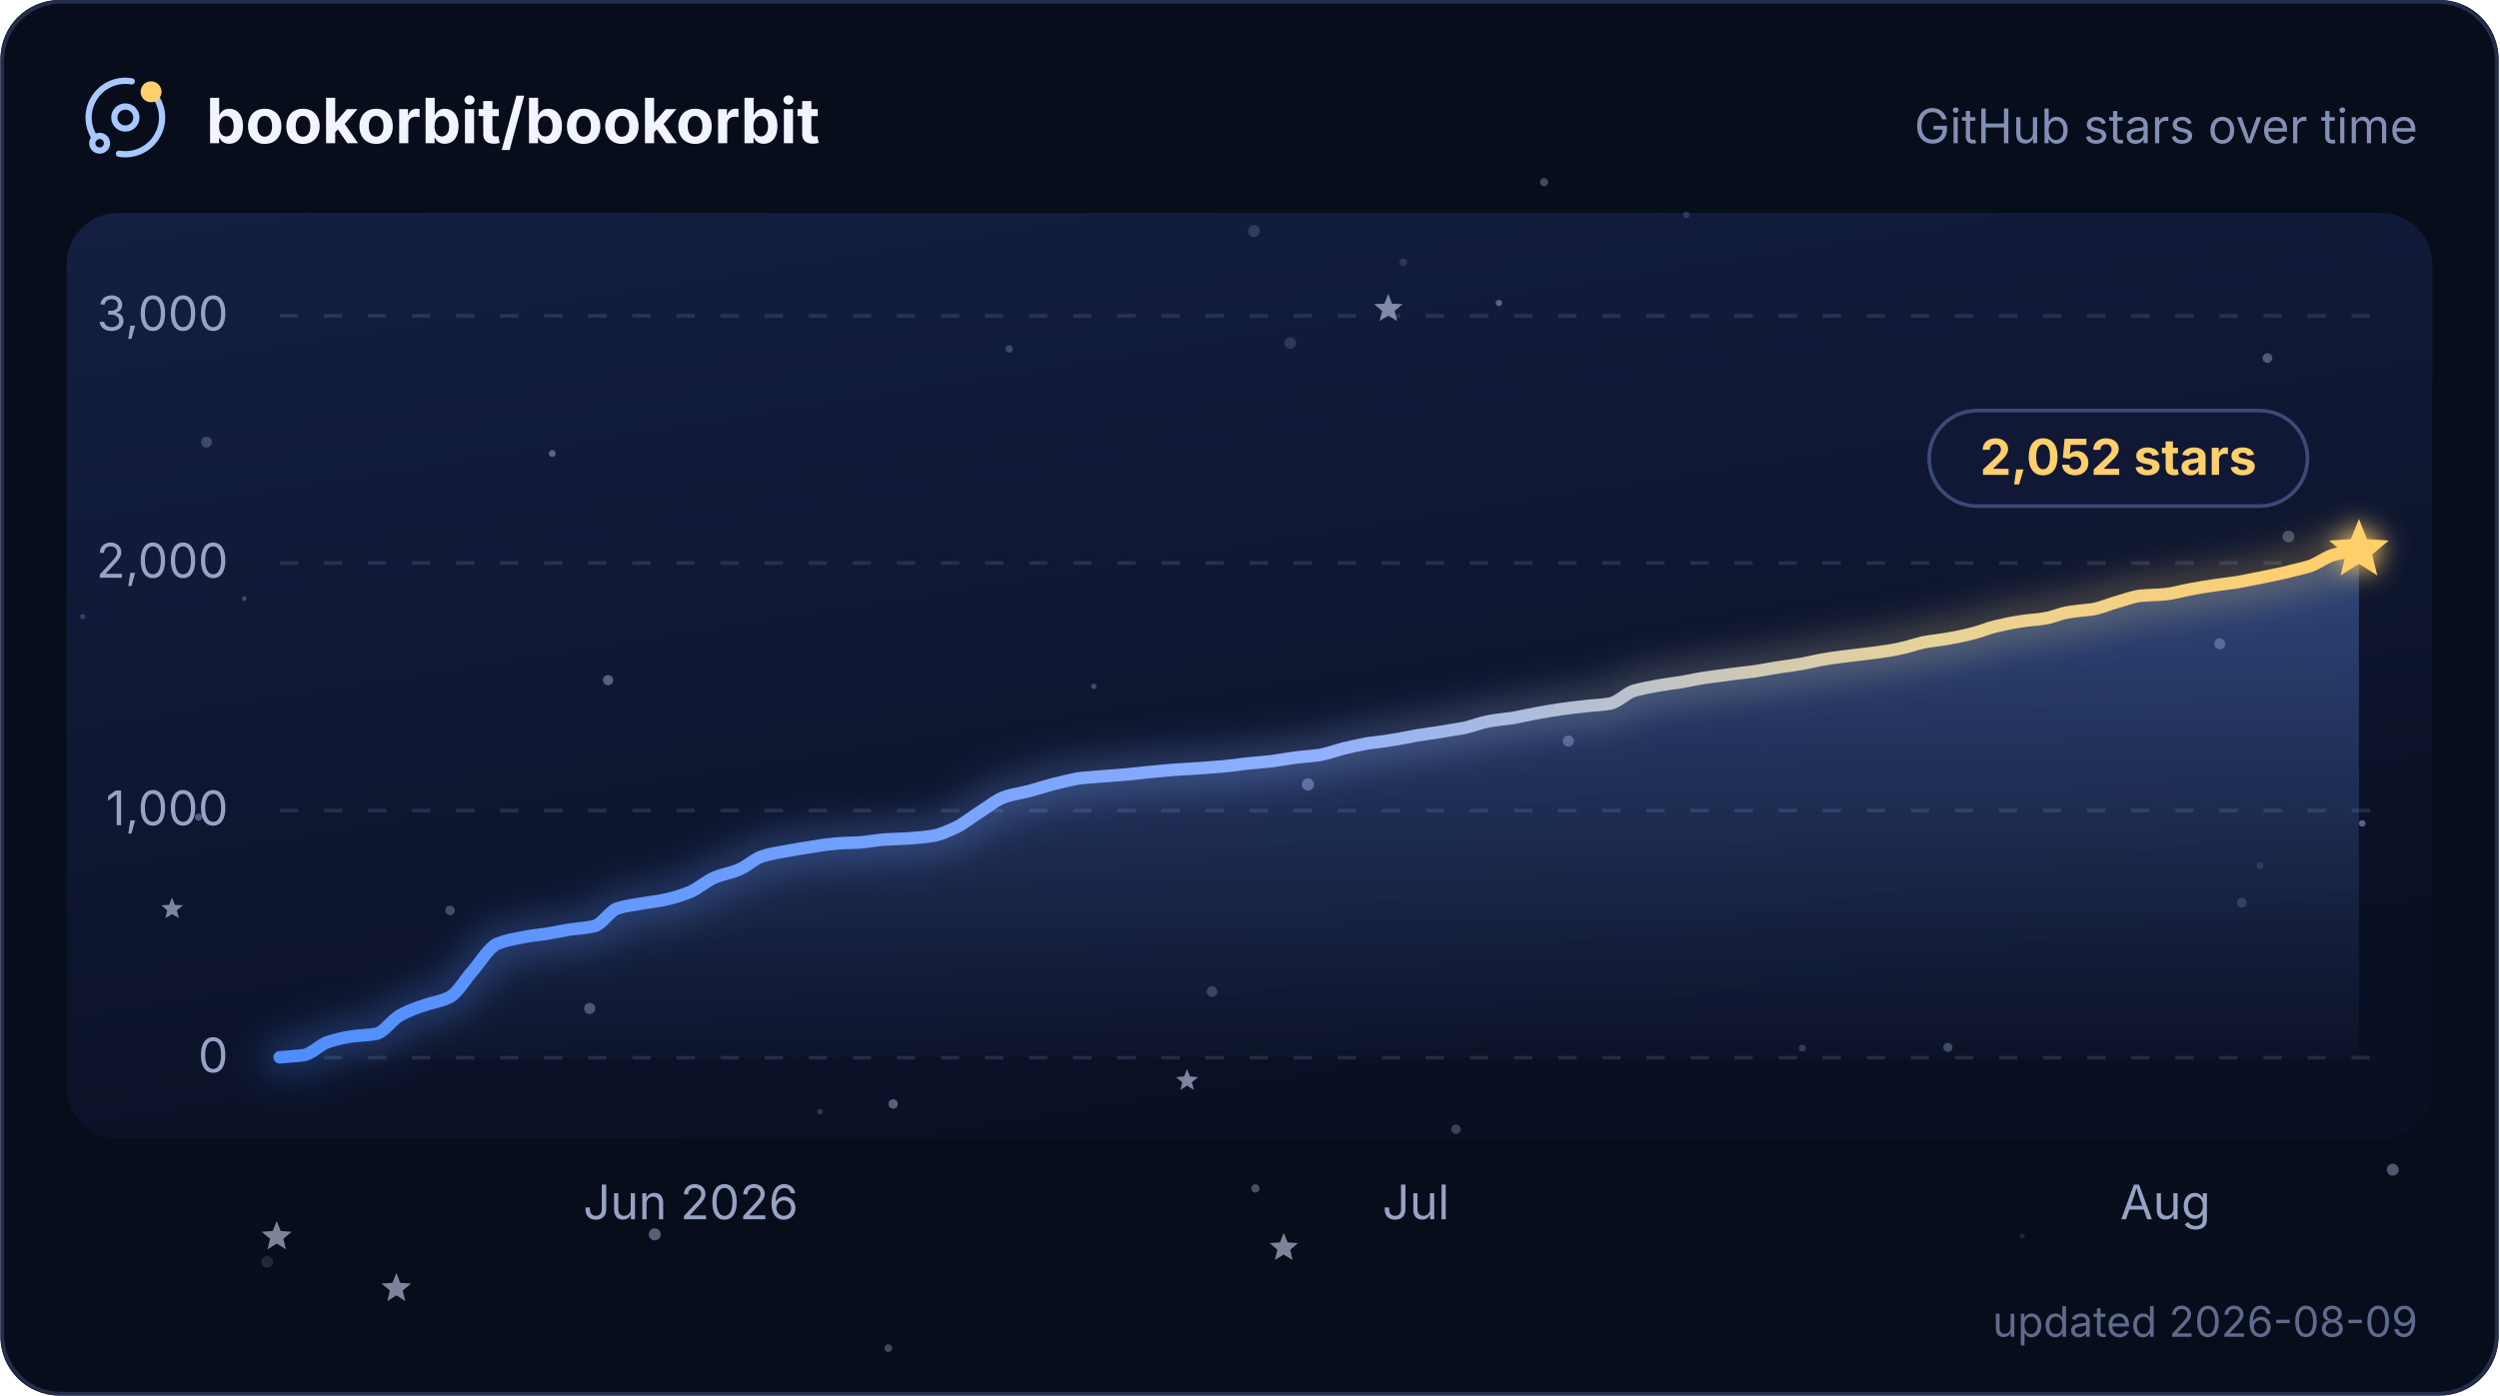
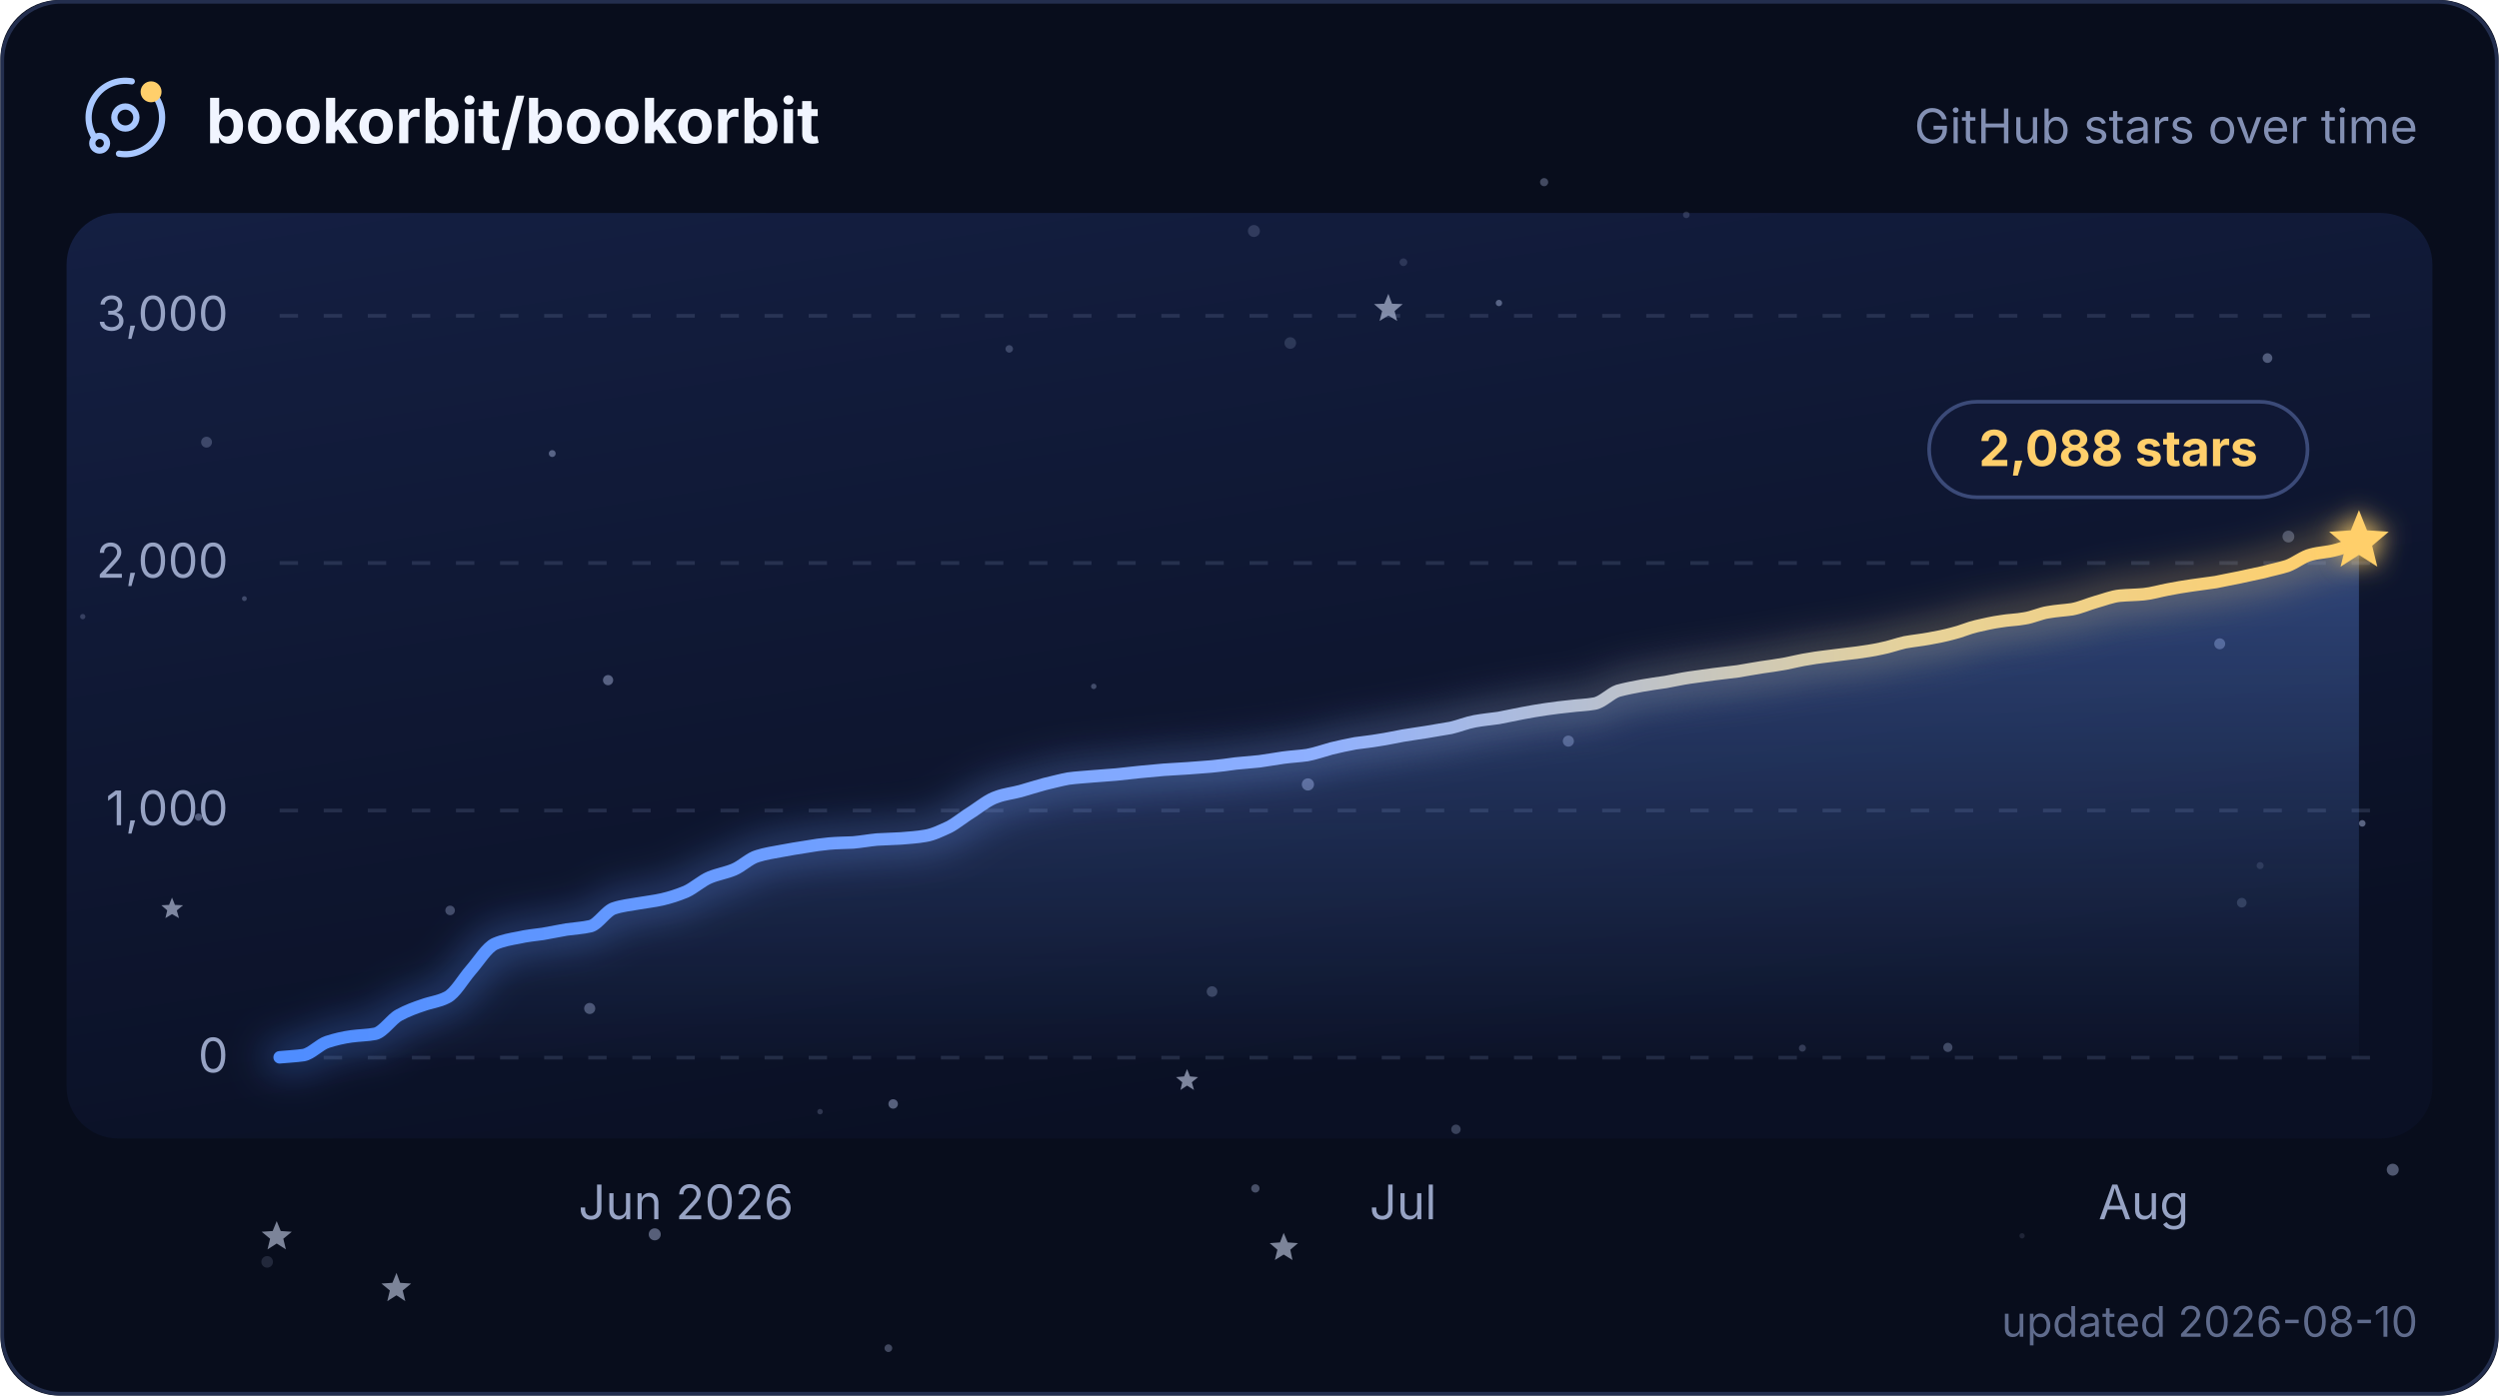
<svg xmlns="http://www.w3.org/2000/svg" width="580" height="324" viewBox="0 0 680 380" role="img" aria-labelledby="title description">
  <defs>
    <linearGradient id="plot" x1="0" y1="0" x2="0.4" y2="1">
      <stop offset="0" stop-color="#141f42" />
      <stop offset="1" stop-color="#0a1024" />
    </linearGradient>
    <linearGradient id="trend" x1="0" y1="0" x2="1" y2="0">
      <stop offset="0" stop-color="#4f8dff" />
      <stop offset="0.5" stop-color="#8fb0ff" />
      <stop offset="0.79" stop-color="#e6d29a" />
      <stop offset="1" stop-color="#ffcf6b" />
    </linearGradient>
    <linearGradient id="trendArea" x1="0" y1="0" x2="0" y2="1">
      <stop offset="0" stop-color="#6b9cff" stop-opacity="0.36" />
      <stop offset="1" stop-color="#6b9cff" stop-opacity="0.02" />
    </linearGradient>
    <filter id="trendGlow" x="-6%" y="-40%" width="112%" height="180%">
      <feGaussianBlur stdDeviation="5" />
    </filter>
    <filter id="headGlow" x="-150%" y="-150%" width="400%" height="400%">
      <feGaussianBlur stdDeviation="3.4" result="glow" />
      <feMerge>
        <feMergeNode in="glow" />
        <feMergeNode in="SourceGraphic" />
      </feMerge>
    </filter>
    <clipPath id="cardClip">
      <rect width="680" height="380" rx="16" />
    </clipPath>
    <style>
      text { font-family: Inter, ui-sans-serif, system-ui, -apple-system, BlinkMacSystemFont, "Segoe UI", sans-serif; }
      .grid { stroke: #93a2cc; stroke-opacity: 0.18; stroke-width: 1; stroke-dasharray: 5 7; }
      .axis-label { fill: #97a3c4; font-size: 13px; }
      .twinkle { opacity: 0.55; transform-box: fill-box; transform-origin: center; animation: twinkle ease-in-out infinite; }
      .trend, .trend-glow { stroke-dasharray: 640; animation: draw 2.1s cubic-bezier(0.22, 0.61, 0.36, 1) 1; }
      .satellite { transform-origin: 0 0; animation: spin 16s linear infinite; }
      @keyframes twinkle { 0%, 100% { opacity: 0.25; transform: scale(0.72); } 50% { opacity: 1; transform: scale(1.12); } }
      @keyframes draw { from { stroke-dashoffset: 640; } to { stroke-dashoffset: 0; } }
      @keyframes spin { to { transform: rotate(360deg); } }
      @media (prefers-reduced-motion: reduce) {
        .twinkle, .trend, .trend-glow, .satellite { animation: none; }
        .twinkle { opacity: 0.65; }
      }
    </style>
  </defs>
  <g clip-path="url(#cardClip)">
    <rect width="680" height="380" fill="#080d1c" />
    <rect x="18" y="58" width="644" height="252" rx="14" fill="url(#plot)" />
    <g>
      <circle cx="458.9" cy="58.5" r="0.90" fill="#c8d6ff" opacity="0.17" />
      <circle cx="396.2" cy="307.5" r="1.28" fill="#c8d6ff" opacity="0.25" />
      <circle cx="53.9" cy="222.5" r="0.99" fill="#c8d6ff" opacity="0.36" />
      <circle cx="341.2" cy="62.9" r="1.63" fill="#c8d6ff" opacity="0.17" />
      <circle cx="243" cy="300.6" r="1.29" fill="#c8d6ff" opacity="0.40" />
      <circle cx="355.9" cy="213.6" r="1.66" fill="#c8d6ff" opacity="0.39" />
      <circle cx="604.1" cy="175.3" r="1.49" fill="#c8d6ff" opacity="0.34" />
      <circle cx="426.8" cy="201.8" r="1.51" fill="#c8d6ff" opacity="0.34" />
      <circle cx="617.1" cy="97.5" r="1.32" fill="#c8d6ff" opacity="0.35" />
      <circle cx="66.4" cy="163" r="0.66" fill="#c8d6ff" opacity="0.26" />
      <circle cx="297.6" cy="186.9" r="0.74" fill="#c8d6ff" opacity="0.28" />
      <circle cx="351.1" cy="93.4" r="1.58" fill="#c8d6ff" opacity="0.16" />
      <circle cx="329.8" cy="270" r="1.45" fill="#c8d6ff" opacity="0.24" />
      <circle cx="241.7" cy="367.1" r="1.05" fill="#c8d6ff" opacity="0.29" />
      <circle cx="122.4" cy="247.9" r="1.30" fill="#c8d6ff" opacity="0.29" />
      <circle cx="490.5" cy="285.4" r="0.96" fill="#c8d6ff" opacity="0.21" />
      <circle cx="381.9" cy="71.4" r="1.05" fill="#c8d6ff" opacity="0.15" />
      <circle cx="178.1" cy="336.1" r="1.64" fill="#c8d6ff" opacity="0.41" />
      <circle cx="341.6" cy="323.6" r="1.13" fill="#c8d6ff" opacity="0.33" />
      <circle cx="150.2" cy="123.5" r="0.94" fill="#c8d6ff" opacity="0.39" />
      <circle cx="165.4" cy="185.2" r="1.39" fill="#c8d6ff" opacity="0.39" />
      <circle cx="223.1" cy="302.7" r="0.75" fill="#c8d6ff" opacity="0.19" />
      <circle cx="274.6" cy="95" r="1.02" fill="#c8d6ff" opacity="0.24" />
      <circle cx="22.4" cy="167.9" r="0.72" fill="#c8d6ff" opacity="0.21" />
      <circle cx="622.8" cy="146.1" r="1.61" fill="#c8d6ff" opacity="0.29" />
      <circle cx="407.9" cy="82.5" r="0.87" fill="#c8d6ff" opacity="0.39" />
      <circle cx="420.2" cy="49.6" r="1.11" fill="#c8d6ff" opacity="0.30" />
      <circle cx="550.3" cy="336.5" r="0.72" fill="#c8d6ff" opacity="0.12" />
      <circle cx="642.9" cy="224.2" r="0.90" fill="#c8d6ff" opacity="0.42" />
      <circle cx="160.4" cy="274.6" r="1.51" fill="#c8d6ff" opacity="0.33" />
      <circle cx="610.1" cy="245.8" r="1.31" fill="#c8d6ff" opacity="0.18" />
      <circle cx="651.2" cy="318.5" r="1.63" fill="#c8d6ff" opacity="0.37" />
      <circle cx="527.4" cy="127.6" r="0.88" fill="#c8d6ff" opacity="0.23" />
      <circle cx="56.1" cy="120.4" r="1.48" fill="#c8d6ff" opacity="0.24" />
      <circle cx="530.1" cy="285.2" r="1.25" fill="#c8d6ff" opacity="0.28" />
      <circle cx="615.1" cy="235.7" r="0.96" fill="#c8d6ff" opacity="0.13" />
      <circle cx="72.6" cy="343.6" r="1.58" fill="#c8d6ff" opacity="0.14" />
      <path class="twinkle" d="M377.8,80 L378.8,82.7 L381.7,82.8 L379.5,84.7 L380.2,87.4 L377.8,85.9 L375.4,87.4 L376.1,84.7 L373.9,82.8 L376.7,82.7Z" fill="#dbe5ff" style="animation-duration:6.5s;animation-delay:-4.5s" />
      <path class="twinkle" d="M75.2,332.5 L76.3,335.2 L79.3,335.4 L77,337.3 L77.7,340.2 L75.2,338.6 L72.7,340.2 L73.4,337.3 L71.1,335.4 L74.1,335.2Z" fill="#dbe5ff" style="animation-duration:5.0s;animation-delay:-2.0s" />
      <path class="twinkle" d="M46.7,244.4 L47.5,246.4 L49.7,246.5 L48,247.9 L48.6,250 L46.7,248.9 L44.9,250 L45.4,247.9 L43.8,246.5 L45.9,246.4Z" fill="#dbe5ff" style="animation-duration:4.8s;animation-delay:-2.2s" />
      <path class="twinkle" d="M349.3,335.7 L350.4,338.3 L353.2,338.5 L351.1,340.3 L351.7,343.1 L349.3,341.6 L346.9,343.1 L347.6,340.3 L345.5,338.5 L348.3,338.3Z" fill="#dbe5ff" style="animation-duration:5.8s;animation-delay:-2.4s" />
      <path class="twinkle" d="M323,291.1 L323.8,293.1 L326,293.3 L324.3,294.7 L324.9,296.8 L323,295.6 L321.2,296.8 L321.7,294.7 L320,293.3 L322.2,293.1Z" fill="#dbe5ff" style="animation-duration:5.4s;animation-delay:-0.3s" />
      <path class="twinkle" d="M107.8,346.6 L108.8,349.3 L111.8,349.5 L109.5,351.4 L110.2,354.3 L107.8,352.7 L105.3,354.3 L106,351.4 L103.7,349.5 L106.7,349.3Z" fill="#dbe5ff" style="animation-duration:6.7s;animation-delay:-3.8s" />
    </g>
    <g>
      <line x1="76" y1="288" x2="646" y2="288" class="grid" />
      <text x="62" y="292" text-anchor="end" class="axis-label">0</text>
      <line x1="76" y1="220.7" x2="646" y2="220.7" class="grid" />
      <text x="62" y="224.7" text-anchor="end" class="axis-label">1,000</text>
      <line x1="76" y1="153.3" x2="646" y2="153.3" class="grid" />
      <text x="62" y="157.3" text-anchor="end" class="axis-label">2,000</text>
      <line x1="76" y1="86" x2="646" y2="86" class="grid" />
      <text x="62" y="90" text-anchor="end" class="axis-label">3,000</text>
    </g>
-     <path d="M76 287.9 C78.2 287.7 80.4 287.6 82.6 287.3 C84.8 286.9 87 284.4 89.2 283.7 C91.4 283 93.6 282.5 95.7 282.2 C97.9 281.9 100.1 281.9 102.3 281.5 C104.5 281 106.7 277.5 108.9 276.4 C111.1 275.2 113.3 274.4 115.5 273.7 C117.7 272.9 119.9 272.7 122.1 271.6 C124.3 270.6 126.5 266.6 128.7 264.2 C130.8 261.7 133 258 135.2 257 C137.4 256.1 139.6 255.7 141.8 255.3 C144 254.8 146.2 254.6 148.4 254.3 C150.6 253.9 152.8 253.5 155 253.1 C157.2 252.8 159.4 252.7 161.6 252.2 C163.8 251.7 165.9 247.9 168.1 247.3 C170.3 246.6 172.5 246.4 174.7 246 C176.9 245.6 179.1 245.4 181.3 244.9 C183.5 244.4 185.7 243.7 187.9 242.8 C190.1 241.8 192.3 239.8 194.5 238.9 C196.7 238 198.9 237.7 201 236.8 C203.2 235.9 205.4 233.7 207.6 233.1 C209.8 232.4 212 232.1 214.2 231.7 C216.4 231.3 218.6 230.9 220.8 230.6 C223 230.2 225.2 229.9 227.4 229.7 C229.6 229.5 231.8 229.5 234 229.4 C236.1 229.2 238.3 228.8 240.5 228.6 C242.7 228.5 244.9 228.4 247.1 228.3 C249.3 228.1 251.5 228 253.7 227.6 C255.9 227.3 258.1 226.2 260.3 225.2 C262.5 224.1 264.7 222.2 266.9 220.9 C269.1 219.5 271.2 217.7 273.4 217 C275.6 216.2 277.8 216 280 215.4 C282.2 214.8 284.4 214.1 286.6 213.5 C288.8 213 291 212.4 293.2 212 C295.4 211.7 297.6 211.6 299.8 211.4 C302 211.2 304.2 211.1 306.3 210.9 C308.5 210.7 310.7 210.4 312.9 210.2 C315.1 210 317.3 209.8 319.5 209.6 C321.7 209.5 323.9 209.3 326.1 209.2 C328.3 209 330.5 208.9 332.7 208.7 C334.9 208.5 337.1 208.2 339.3 207.9 C341.4 207.7 343.6 207.5 345.8 207.3 C348 207 350.2 206.6 352.4 206.3 C354.6 206 356.8 205.9 359 205.6 C361.2 205.2 363.4 204.4 365.6 203.8 C367.8 203.3 370 202.8 372.2 202.4 C374.4 202.1 376.6 201.9 378.7 201.5 C380.9 201.2 383.1 200.7 385.3 200.3 C387.5 200 389.7 199.6 391.9 199.3 C394.1 198.9 396.3 198.6 398.5 198.2 C400.7 197.7 402.9 196.8 405.1 196.4 C407.3 196 409.5 195.8 411.7 195.5 C413.8 195.1 416 194.6 418.2 194.2 C420.4 193.8 422.6 193.4 424.8 193.1 C427 192.8 429.2 192.5 431.4 192.3 C433.6 192 435.8 192 438 191.6 C440.2 191.3 442.4 188.8 444.6 188.1 C446.8 187.5 448.9 187.1 451.1 186.7 C453.3 186.3 455.5 186 457.7 185.7 C459.9 185.3 462.1 184.8 464.3 184.5 C466.5 184.2 468.7 183.9 470.9 183.6 C473.1 183.3 475.3 183.1 477.5 182.8 C479.7 182.4 481.9 182.1 484 181.7 C486.2 181.4 488.4 181.1 490.6 180.7 C492.8 180.3 495 179.7 497.2 179.4 C499.4 179 501.6 178.8 503.8 178.5 C506 178.2 508.2 178 510.4 177.7 C512.6 177.4 514.8 177.1 517 176.6 C519.1 176.2 521.3 175.4 523.5 174.9 C525.7 174.5 527.9 174.3 530.1 173.9 C532.3 173.5 534.5 173.1 536.7 172.5 C538.9 172 541.1 171 543.3 170.5 C545.5 170 547.7 169.5 549.9 169.2 C552.1 168.8 554.2 168.8 556.4 168.4 C558.6 168.1 560.8 167 563 166.7 C565.2 166.3 567.4 166.2 569.6 165.9 C571.8 165.5 574 164.5 576.2 163.9 C578.4 163.3 580.6 162.4 582.8 162.2 C585 162 587.2 162 589.3 161.8 C591.5 161.6 593.7 160.9 595.9 160.5 C598.1 160.1 600.3 159.7 602.5 159.4 C604.7 159.1 606.9 158.8 609.1 158.5 C611.3 158.1 613.5 157.6 615.7 157.2 C617.9 156.7 620.1 156.3 622.3 155.8 C624.4 155.2 626.6 154.8 628.8 154.1 C631 153.3 633.2 151.5 635.4 151 C637.6 150.4 639.8 150.2 642 149.8 L642 288 L76 288 Z" fill="url(#trendArea)" />
-     <path class="trend-glow" d="M76 287.9 C78.2 287.7 80.4 287.6 82.6 287.3 C84.8 286.9 87 284.4 89.2 283.7 C91.4 283 93.6 282.5 95.7 282.2 C97.9 281.9 100.1 281.9 102.3 281.5 C104.5 281 106.7 277.5 108.9 276.4 C111.1 275.2 113.3 274.4 115.5 273.7 C117.7 272.9 119.9 272.7 122.1 271.6 C124.3 270.6 126.5 266.6 128.7 264.2 C130.8 261.7 133 258 135.2 257 C137.4 256.1 139.6 255.7 141.8 255.3 C144 254.8 146.2 254.6 148.4 254.3 C150.6 253.9 152.8 253.5 155 253.1 C157.2 252.8 159.4 252.7 161.6 252.2 C163.8 251.7 165.9 247.9 168.1 247.3 C170.3 246.6 172.5 246.4 174.7 246 C176.9 245.6 179.1 245.4 181.3 244.9 C183.5 244.4 185.7 243.7 187.9 242.8 C190.1 241.8 192.3 239.8 194.5 238.9 C196.7 238 198.9 237.7 201 236.8 C203.2 235.9 205.4 233.7 207.6 233.1 C209.8 232.4 212 232.1 214.2 231.7 C216.4 231.3 218.6 230.9 220.8 230.6 C223 230.2 225.2 229.9 227.4 229.7 C229.6 229.5 231.8 229.5 234 229.4 C236.1 229.2 238.3 228.8 240.5 228.6 C242.7 228.5 244.9 228.4 247.1 228.3 C249.3 228.1 251.5 228 253.7 227.6 C255.9 227.3 258.1 226.2 260.3 225.2 C262.5 224.1 264.7 222.2 266.9 220.9 C269.1 219.5 271.2 217.7 273.4 217 C275.6 216.2 277.8 216 280 215.4 C282.2 214.8 284.4 214.1 286.6 213.5 C288.8 213 291 212.4 293.2 212 C295.4 211.7 297.6 211.6 299.8 211.4 C302 211.2 304.2 211.1 306.3 210.9 C308.5 210.7 310.7 210.4 312.9 210.2 C315.1 210 317.3 209.8 319.5 209.6 C321.7 209.5 323.9 209.3 326.1 209.2 C328.3 209 330.5 208.9 332.7 208.7 C334.9 208.5 337.1 208.2 339.3 207.9 C341.4 207.7 343.6 207.5 345.8 207.3 C348 207 350.2 206.6 352.4 206.3 C354.6 206 356.8 205.9 359 205.6 C361.2 205.2 363.4 204.4 365.6 203.8 C367.8 203.3 370 202.8 372.2 202.4 C374.4 202.1 376.6 201.9 378.7 201.5 C380.9 201.2 383.1 200.7 385.3 200.3 C387.5 200 389.7 199.6 391.9 199.3 C394.1 198.9 396.3 198.6 398.5 198.2 C400.7 197.7 402.9 196.8 405.1 196.4 C407.3 196 409.5 195.8 411.7 195.5 C413.8 195.1 416 194.6 418.2 194.2 C420.4 193.8 422.6 193.4 424.8 193.1 C427 192.8 429.2 192.5 431.4 192.3 C433.6 192 435.8 192 438 191.6 C440.2 191.3 442.4 188.8 444.6 188.1 C446.8 187.5 448.9 187.1 451.1 186.7 C453.3 186.3 455.5 186 457.7 185.7 C459.9 185.3 462.1 184.8 464.3 184.5 C466.5 184.2 468.7 183.9 470.9 183.6 C473.1 183.3 475.3 183.1 477.5 182.8 C479.7 182.4 481.9 182.1 484 181.7 C486.2 181.4 488.4 181.1 490.6 180.7 C492.8 180.3 495 179.7 497.2 179.4 C499.4 179 501.6 178.8 503.8 178.5 C506 178.2 508.2 178 510.4 177.7 C512.6 177.4 514.8 177.1 517 176.6 C519.1 176.2 521.3 175.4 523.5 174.9 C525.7 174.5 527.9 174.3 530.1 173.9 C532.3 173.5 534.5 173.1 536.7 172.5 C538.9 172 541.1 171 543.3 170.5 C545.5 170 547.7 169.5 549.9 169.2 C552.1 168.8 554.2 168.8 556.4 168.4 C558.6 168.1 560.8 167 563 166.7 C565.2 166.3 567.4 166.2 569.6 165.9 C571.8 165.5 574 164.5 576.2 163.9 C578.4 163.3 580.6 162.4 582.8 162.2 C585 162 587.2 162 589.3 161.8 C591.5 161.6 593.7 160.9 595.9 160.5 C598.1 160.1 600.3 159.7 602.5 159.4 C604.7 159.1 606.9 158.8 609.1 158.5 C611.3 158.1 613.5 157.6 615.7 157.2 C617.9 156.7 620.1 156.3 622.3 155.8 C624.4 155.2 626.6 154.8 628.8 154.1 C631 153.3 633.2 151.5 635.4 151 C637.6 150.4 639.8 150.2 642 149.8" fill="none" stroke="url(#trend)" stroke-width="9" stroke-linecap="round" opacity="0.32" filter="url(#trendGlow)" />
-     <path class="trend" d="M76 287.9 C78.2 287.7 80.4 287.6 82.6 287.3 C84.8 286.9 87 284.4 89.2 283.7 C91.4 283 93.6 282.5 95.7 282.2 C97.9 281.9 100.1 281.9 102.3 281.5 C104.5 281 106.7 277.5 108.9 276.4 C111.1 275.2 113.3 274.4 115.5 273.7 C117.7 272.9 119.9 272.7 122.1 271.6 C124.3 270.6 126.5 266.6 128.7 264.2 C130.8 261.7 133 258 135.2 257 C137.4 256.1 139.6 255.7 141.8 255.3 C144 254.8 146.2 254.6 148.4 254.3 C150.6 253.9 152.8 253.5 155 253.1 C157.2 252.8 159.4 252.7 161.6 252.2 C163.8 251.7 165.9 247.9 168.1 247.3 C170.3 246.6 172.5 246.4 174.7 246 C176.9 245.6 179.1 245.4 181.3 244.9 C183.5 244.4 185.7 243.7 187.9 242.8 C190.1 241.8 192.3 239.8 194.5 238.9 C196.7 238 198.9 237.7 201 236.8 C203.2 235.9 205.4 233.7 207.6 233.1 C209.8 232.4 212 232.1 214.2 231.7 C216.4 231.3 218.6 230.9 220.8 230.6 C223 230.2 225.2 229.9 227.4 229.7 C229.6 229.5 231.8 229.5 234 229.4 C236.1 229.2 238.3 228.8 240.5 228.6 C242.7 228.5 244.9 228.4 247.1 228.3 C249.3 228.1 251.5 228 253.7 227.6 C255.9 227.3 258.1 226.2 260.3 225.2 C262.5 224.1 264.7 222.2 266.9 220.9 C269.1 219.5 271.2 217.7 273.4 217 C275.6 216.2 277.8 216 280 215.4 C282.2 214.8 284.4 214.1 286.6 213.5 C288.8 213 291 212.4 293.2 212 C295.4 211.7 297.6 211.6 299.8 211.4 C302 211.2 304.2 211.1 306.3 210.9 C308.5 210.7 310.7 210.4 312.9 210.2 C315.1 210 317.3 209.8 319.5 209.6 C321.7 209.5 323.9 209.3 326.1 209.2 C328.3 209 330.5 208.9 332.7 208.7 C334.9 208.5 337.1 208.2 339.3 207.9 C341.4 207.7 343.6 207.5 345.8 207.3 C348 207 350.2 206.6 352.4 206.3 C354.6 206 356.8 205.9 359 205.6 C361.2 205.2 363.4 204.4 365.6 203.8 C367.8 203.3 370 202.8 372.2 202.4 C374.4 202.1 376.6 201.9 378.7 201.5 C380.9 201.2 383.1 200.7 385.3 200.3 C387.5 200 389.7 199.6 391.9 199.3 C394.1 198.9 396.3 198.6 398.5 198.2 C400.7 197.7 402.9 196.8 405.1 196.4 C407.3 196 409.5 195.8 411.7 195.5 C413.8 195.1 416 194.6 418.2 194.2 C420.4 193.8 422.6 193.4 424.8 193.1 C427 192.8 429.2 192.5 431.4 192.3 C433.6 192 435.8 192 438 191.6 C440.2 191.3 442.4 188.8 444.6 188.1 C446.8 187.5 448.9 187.1 451.1 186.7 C453.3 186.3 455.5 186 457.7 185.7 C459.9 185.3 462.1 184.8 464.3 184.5 C466.5 184.2 468.7 183.9 470.9 183.6 C473.1 183.3 475.3 183.1 477.5 182.8 C479.7 182.4 481.9 182.1 484 181.7 C486.2 181.4 488.4 181.1 490.6 180.7 C492.8 180.3 495 179.7 497.2 179.4 C499.4 179 501.6 178.8 503.8 178.5 C506 178.2 508.2 178 510.4 177.7 C512.6 177.4 514.8 177.1 517 176.6 C519.1 176.2 521.3 175.4 523.5 174.9 C525.7 174.5 527.9 174.3 530.1 173.9 C532.3 173.5 534.5 173.1 536.7 172.5 C538.9 172 541.1 171 543.3 170.5 C545.5 170 547.7 169.5 549.9 169.2 C552.1 168.8 554.2 168.8 556.4 168.4 C558.6 168.1 560.8 167 563 166.7 C565.2 166.3 567.4 166.2 569.6 165.9 C571.8 165.5 574 164.5 576.2 163.9 C578.4 163.3 580.6 162.4 582.8 162.2 C585 162 587.2 162 589.3 161.8 C591.5 161.6 593.7 160.9 595.9 160.5 C598.1 160.1 600.3 159.7 602.5 159.4 C604.7 159.1 606.9 158.8 609.1 158.5 C611.3 158.1 613.5 157.6 615.7 157.2 C617.9 156.7 620.1 156.3 622.3 155.8 C624.4 155.2 626.6 154.8 628.8 154.1 C631 153.3 633.2 151.5 635.4 151 C637.6 150.4 639.8 150.2 642 149.8" fill="none" stroke="url(#trend)" stroke-width="3.4" stroke-linecap="round" stroke-linejoin="round" />
+     <path d="M76 287.9 C78.2 287.7 80.3 287.6 82.5 287.3 C84.7 286.9 86.8 284.4 89 283.7 C91.2 283 93.3 282.5 95.5 282.2 C97.7 281.9 99.9 281.9 102 281.5 C104.2 281 106.4 277.5 108.5 276.4 C110.7 275.2 112.9 274.4 115 273.7 C117.2 272.9 119.4 272.7 121.5 271.6 C123.7 270.6 125.9 266.6 128 264.2 C130.2 261.7 132.4 258 134.6 257 C136.7 256.1 138.9 255.7 141.1 255.3 C143.2 254.8 145.4 254.6 147.6 254.3 C149.7 253.9 151.9 253.5 154.1 253.1 C156.2 252.8 158.4 252.7 160.6 252.2 C162.7 251.7 164.9 247.9 167.1 247.3 C169.2 246.6 171.4 246.4 173.6 246 C175.8 245.6 177.9 245.4 180.1 244.9 C182.3 244.4 184.4 243.7 186.6 242.8 C188.8 241.8 190.9 239.8 193.1 238.9 C195.3 238 197.4 237.7 199.6 236.8 C201.8 235.9 203.9 233.7 206.1 233.1 C208.3 232.4 210.5 232.1 212.6 231.7 C214.8 231.3 217 230.9 219.1 230.6 C221.3 230.2 223.5 229.9 225.6 229.7 C227.8 229.5 230 229.5 232.1 229.4 C234.3 229.2 236.5 228.8 238.6 228.6 C240.8 228.5 243 228.4 245.1 228.3 C247.3 228.1 249.5 228 251.7 227.6 C253.8 227.3 256 226.2 258.2 225.2 C260.3 224.1 262.5 222.2 264.7 220.9 C266.8 219.5 269 217.7 271.2 217 C273.3 216.2 275.5 216 277.7 215.4 C279.8 214.8 282 214.1 284.2 213.5 C286.4 213 288.5 212.4 290.7 212 C292.9 211.7 295 211.6 297.2 211.4 C299.4 211.2 301.5 211.1 303.7 210.9 C305.9 210.7 308 210.4 310.2 210.2 C312.4 210 314.5 209.8 316.7 209.6 C318.9 209.5 321 209.3 323.2 209.2 C325.4 209 327.6 208.9 329.7 208.7 C331.9 208.5 334.1 208.2 336.2 207.9 C338.4 207.7 340.6 207.5 342.7 207.3 C344.9 207 347.1 206.6 349.2 206.3 C351.4 206 353.6 205.9 355.7 205.6 C357.9 205.2 360.1 204.4 362.3 203.8 C364.4 203.3 366.6 202.8 368.8 202.4 C370.9 202.1 373.1 201.9 375.3 201.5 C377.4 201.2 379.6 200.7 381.8 200.3 C383.9 200 386.1 199.6 388.3 199.3 C390.4 198.9 392.6 198.6 394.8 198.2 C397 197.7 399.1 196.8 401.3 196.4 C403.5 196 405.6 195.8 407.8 195.5 C410 195.1 412.1 194.6 414.3 194.2 C416.5 193.8 418.6 193.4 420.8 193.1 C423 192.8 425.1 192.5 427.3 192.3 C429.5 192 431.6 192 433.8 191.6 C436 191.3 438.2 188.8 440.3 188.1 C442.5 187.5 444.7 187.1 446.8 186.7 C449 186.3 451.2 186 453.3 185.7 C455.5 185.3 457.7 184.8 459.8 184.5 C462 184.2 464.2 183.9 466.3 183.6 C468.5 183.3 470.7 183.1 472.9 182.8 C475 182.4 477.2 182.1 479.4 181.7 C481.5 181.4 483.7 181.1 485.9 180.7 C488 180.3 490.2 179.7 492.4 179.4 C494.5 179 496.7 178.8 498.9 178.5 C501 178.2 503.2 178 505.4 177.7 C507.5 177.4 509.7 177.1 511.9 176.6 C514.1 176.2 516.2 175.4 518.4 174.9 C520.6 174.5 522.7 174.3 524.9 173.9 C527.1 173.5 529.2 173.1 531.4 172.5 C533.6 172 535.7 171 537.9 170.5 C540.1 170 542.2 169.5 544.4 169.2 C546.6 168.8 548.8 168.8 550.9 168.4 C553.1 168.1 555.3 167 557.4 166.7 C559.6 166.3 561.8 166.2 563.9 165.9 C566.1 165.5 568.3 164.5 570.4 163.9 C572.6 163.3 574.8 162.4 576.9 162.2 C579.1 162 581.3 162 583.4 161.8 C585.6 161.6 587.8 160.9 590 160.5 C592.1 160.1 594.3 159.7 596.5 159.4 C598.6 159.1 600.8 158.8 603 158.5 C605.1 158.1 607.3 157.6 609.5 157.2 C611.6 156.7 613.8 156.3 616 155.8 C618.1 155.2 620.3 154.8 622.5 154.1 C624.7 153.3 626.8 151.5 629 151 C631.2 150.4 633.3 150.4 635.5 149.8 C637.7 149.3 639.8 148.2 642 147.4 L642 288 L76 288 Z" fill="url(#trendArea)" />
+     <path class="trend-glow" d="M76 287.9 C78.2 287.7 80.3 287.6 82.5 287.3 C84.7 286.9 86.8 284.4 89 283.7 C91.2 283 93.3 282.5 95.5 282.2 C97.7 281.9 99.9 281.9 102 281.5 C104.2 281 106.4 277.5 108.5 276.4 C110.7 275.2 112.9 274.4 115 273.7 C117.2 272.9 119.4 272.7 121.5 271.6 C123.7 270.6 125.9 266.6 128 264.2 C130.2 261.7 132.4 258 134.6 257 C136.7 256.1 138.9 255.7 141.1 255.3 C143.2 254.8 145.4 254.6 147.6 254.3 C149.7 253.9 151.9 253.5 154.1 253.1 C156.2 252.8 158.4 252.7 160.6 252.2 C162.7 251.7 164.9 247.9 167.1 247.3 C169.2 246.6 171.4 246.4 173.6 246 C175.8 245.6 177.9 245.4 180.1 244.9 C182.3 244.4 184.4 243.7 186.6 242.8 C188.8 241.8 190.9 239.8 193.1 238.9 C195.3 238 197.4 237.7 199.6 236.8 C201.8 235.9 203.9 233.7 206.1 233.1 C208.3 232.4 210.5 232.1 212.6 231.7 C214.8 231.3 217 230.9 219.1 230.6 C221.3 230.2 223.5 229.9 225.6 229.7 C227.8 229.5 230 229.5 232.1 229.4 C234.3 229.2 236.5 228.8 238.6 228.6 C240.8 228.5 243 228.4 245.1 228.3 C247.3 228.1 249.5 228 251.7 227.6 C253.8 227.3 256 226.2 258.2 225.2 C260.3 224.1 262.5 222.2 264.7 220.9 C266.8 219.5 269 217.7 271.2 217 C273.3 216.2 275.5 216 277.7 215.4 C279.8 214.8 282 214.1 284.2 213.5 C286.4 213 288.5 212.4 290.7 212 C292.9 211.7 295 211.6 297.2 211.4 C299.4 211.2 301.5 211.1 303.7 210.9 C305.9 210.7 308 210.4 310.2 210.2 C312.4 210 314.5 209.8 316.7 209.6 C318.9 209.5 321 209.3 323.2 209.2 C325.4 209 327.6 208.9 329.7 208.7 C331.9 208.5 334.1 208.2 336.2 207.9 C338.4 207.7 340.6 207.5 342.7 207.3 C344.9 207 347.1 206.6 349.2 206.3 C351.4 206 353.6 205.9 355.7 205.6 C357.9 205.2 360.1 204.4 362.3 203.8 C364.4 203.3 366.6 202.8 368.8 202.4 C370.9 202.1 373.1 201.9 375.3 201.5 C377.4 201.2 379.6 200.7 381.8 200.3 C383.9 200 386.1 199.6 388.3 199.3 C390.4 198.9 392.6 198.6 394.8 198.2 C397 197.7 399.1 196.8 401.3 196.4 C403.5 196 405.6 195.8 407.8 195.5 C410 195.1 412.1 194.6 414.3 194.2 C416.5 193.8 418.6 193.4 420.8 193.1 C423 192.8 425.1 192.5 427.3 192.3 C429.5 192 431.6 192 433.8 191.6 C436 191.3 438.2 188.8 440.3 188.1 C442.5 187.5 444.7 187.1 446.8 186.7 C449 186.3 451.2 186 453.3 185.7 C455.5 185.3 457.7 184.8 459.8 184.5 C462 184.2 464.2 183.9 466.3 183.6 C468.5 183.3 470.7 183.1 472.9 182.8 C475 182.4 477.2 182.1 479.4 181.7 C481.5 181.4 483.7 181.1 485.9 180.7 C488 180.3 490.2 179.7 492.4 179.4 C494.5 179 496.7 178.8 498.9 178.5 C501 178.2 503.2 178 505.4 177.7 C507.5 177.4 509.7 177.1 511.9 176.6 C514.1 176.2 516.2 175.4 518.4 174.9 C520.6 174.5 522.7 174.3 524.9 173.9 C527.1 173.5 529.2 173.1 531.4 172.5 C533.6 172 535.7 171 537.9 170.5 C540.1 170 542.2 169.5 544.4 169.2 C546.6 168.8 548.8 168.8 550.9 168.4 C553.1 168.1 555.3 167 557.4 166.7 C559.6 166.3 561.8 166.2 563.9 165.9 C566.1 165.5 568.3 164.5 570.4 163.9 C572.6 163.3 574.8 162.4 576.9 162.2 C579.1 162 581.3 162 583.4 161.8 C585.6 161.6 587.8 160.9 590 160.5 C592.1 160.1 594.3 159.7 596.5 159.4 C598.6 159.1 600.8 158.8 603 158.5 C605.1 158.1 607.3 157.6 609.5 157.2 C611.6 156.7 613.8 156.3 616 155.8 C618.1 155.2 620.3 154.8 622.5 154.1 C624.7 153.3 626.8 151.5 629 151 C631.2 150.4 633.3 150.4 635.5 149.8 C637.7 149.3 639.8 148.2 642 147.4" fill="none" stroke="url(#trend)" stroke-width="9" stroke-linecap="round" opacity="0.32" filter="url(#trendGlow)" />
+     <path class="trend" d="M76 287.9 C78.2 287.7 80.3 287.6 82.5 287.3 C84.7 286.9 86.8 284.4 89 283.7 C91.2 283 93.3 282.5 95.5 282.2 C97.7 281.9 99.9 281.9 102 281.5 C104.2 281 106.4 277.5 108.5 276.4 C110.7 275.2 112.9 274.4 115 273.7 C117.2 272.9 119.4 272.7 121.5 271.6 C123.7 270.6 125.9 266.6 128 264.2 C130.2 261.7 132.4 258 134.6 257 C136.7 256.1 138.9 255.7 141.1 255.3 C143.2 254.8 145.4 254.6 147.6 254.3 C149.7 253.9 151.9 253.5 154.1 253.1 C156.2 252.8 158.4 252.7 160.6 252.2 C162.7 251.7 164.9 247.9 167.1 247.3 C169.2 246.6 171.4 246.4 173.6 246 C175.8 245.6 177.9 245.4 180.1 244.9 C182.3 244.4 184.4 243.7 186.6 242.8 C188.8 241.8 190.9 239.8 193.1 238.9 C195.3 238 197.4 237.7 199.6 236.8 C201.8 235.9 203.9 233.7 206.1 233.1 C208.3 232.4 210.5 232.1 212.6 231.7 C214.8 231.3 217 230.9 219.1 230.6 C221.3 230.2 223.5 229.9 225.6 229.7 C227.8 229.5 230 229.5 232.1 229.4 C234.3 229.2 236.5 228.8 238.6 228.6 C240.8 228.5 243 228.4 245.1 228.3 C247.3 228.1 249.5 228 251.7 227.6 C253.8 227.3 256 226.2 258.2 225.2 C260.3 224.1 262.5 222.2 264.7 220.9 C266.8 219.5 269 217.7 271.2 217 C273.3 216.2 275.5 216 277.7 215.4 C279.8 214.8 282 214.1 284.2 213.5 C286.4 213 288.5 212.4 290.7 212 C292.9 211.7 295 211.6 297.2 211.4 C299.4 211.2 301.5 211.1 303.7 210.9 C305.9 210.7 308 210.4 310.2 210.2 C312.4 210 314.5 209.8 316.7 209.6 C318.9 209.5 321 209.3 323.2 209.2 C325.4 209 327.6 208.9 329.7 208.7 C331.9 208.5 334.1 208.2 336.2 207.9 C338.4 207.7 340.6 207.5 342.7 207.3 C344.9 207 347.1 206.6 349.2 206.3 C351.4 206 353.6 205.9 355.7 205.6 C357.9 205.2 360.1 204.4 362.3 203.8 C364.4 203.3 366.6 202.8 368.8 202.4 C370.9 202.1 373.1 201.9 375.3 201.5 C377.4 201.2 379.6 200.7 381.8 200.3 C383.9 200 386.1 199.6 388.3 199.3 C390.4 198.9 392.6 198.6 394.8 198.2 C397 197.7 399.1 196.8 401.3 196.4 C403.5 196 405.6 195.8 407.8 195.5 C410 195.1 412.1 194.6 414.3 194.2 C416.5 193.8 418.6 193.4 420.8 193.1 C423 192.8 425.1 192.5 427.3 192.3 C429.5 192 431.6 192 433.8 191.6 C436 191.3 438.2 188.8 440.3 188.1 C442.5 187.5 444.7 187.1 446.8 186.7 C449 186.3 451.2 186 453.3 185.7 C455.5 185.3 457.7 184.8 459.8 184.5 C462 184.2 464.2 183.9 466.3 183.6 C468.5 183.3 470.7 183.1 472.9 182.8 C475 182.4 477.2 182.1 479.4 181.7 C481.5 181.4 483.7 181.1 485.9 180.7 C488 180.3 490.2 179.7 492.4 179.4 C494.5 179 496.7 178.8 498.9 178.5 C501 178.2 503.2 178 505.4 177.7 C507.5 177.4 509.7 177.1 511.9 176.6 C514.1 176.2 516.2 175.4 518.4 174.9 C520.6 174.5 522.7 174.3 524.9 173.9 C527.1 173.5 529.2 173.1 531.4 172.5 C533.6 172 535.7 171 537.9 170.5 C540.1 170 542.2 169.5 544.4 169.2 C546.6 168.8 548.8 168.8 550.9 168.4 C553.1 168.1 555.3 167 557.4 166.7 C559.6 166.3 561.8 166.2 563.9 165.9 C566.1 165.5 568.3 164.5 570.4 163.9 C572.6 163.3 574.8 162.4 576.9 162.2 C579.1 162 581.3 162 583.4 161.8 C585.6 161.6 587.8 160.9 590 160.5 C592.1 160.1 594.3 159.7 596.5 159.4 C598.6 159.1 600.8 158.8 603 158.5 C605.1 158.1 607.3 157.6 609.5 157.2 C611.6 156.7 613.8 156.3 616 155.8 C618.1 155.2 620.3 154.8 622.5 154.1 C624.7 153.3 626.8 151.5 629 151 C631.2 150.4 633.3 150.4 635.5 149.8 C637.7 149.3 639.8 148.2 642 147.4" fill="none" stroke="url(#trend)" stroke-width="3.4" stroke-linecap="round" stroke-linejoin="round" />
  </g>
  <g id="bookorbit-mark" transform="translate(22 20)" fill="none" stroke="#a9c8ff" stroke-width="1.7" stroke-linecap="round" stroke-linejoin="round">
    <path d="M20.341 6.484A10 10 0 0 1 10.266 21.85" />
    <path d="M3.659 17.516A10 10 0 0 1 13.74 2.152" />
    <circle cx="12" cy="12" r="3" />
    <g transform="translate(12 12)">
      <g class="satellite">
        <circle cx="7" cy="-7" r="2" fill="#ffcf6b" stroke="#ffcf6b" />
        <circle cx="-7" cy="7" r="2" />
      </g>
    </g>
  </g>
  <text x="56" y="39" fill="#f1f5ff" font-size="17" font-weight="700">bookorbit/bookorbit</text>
  <text x="658" y="39" text-anchor="end" fill="#8390b4" font-size="13">GitHub stars over time</text>
-   <text x="187.9" y="332" text-anchor="middle" class="axis-label">Jun 2026</text>
-   <text x="385.3" y="332" text-anchor="middle" class="axis-label">Jul</text>
-   <text x="589.3" y="332" text-anchor="middle" class="axis-label">Aug</text>
-   <g id="current-total" transform="translate(525 111.8)">
+   <text x="186.6" y="332" text-anchor="middle" class="axis-label">Jun 2026</text>
+   <text x="381.8" y="332" text-anchor="middle" class="axis-label">Jul</text>
+   <text x="583.4" y="332" text-anchor="middle" class="axis-label">Aug</text>
+   <g id="current-total" transform="translate(525 109.4)">
    <rect width="103" height="26" rx="13" fill="#101835" stroke="#3b4a78" />
-     <text x="51.5" y="17.5" text-anchor="middle" fill="#ffcf6b" font-size="13.5" font-weight="700">2,052 stars</text>
+     <text x="51.5" y="17.5" text-anchor="middle" fill="#ffcf6b" font-size="13.5" font-weight="700">2,088 stars</text>
  </g>
-   <g id="current-coordinate" transform="translate(642 149.8)">
+   <g id="current-coordinate" transform="translate(642 147.4)">
    <path d="M0,-8.5 L2.2,-3 L8.1,-2.6 L3.6,1.2 L5,6.9 L0,3.7 L-5,6.9 L-3.6,1.2 L-8.1,-2.6 L-2.2,-3Z" fill="#ffcf6b" filter="url(#headGlow)" />
  </g>
-   <text x="658" y="364" text-anchor="end" fill="#5f6b8c" font-size="11.5">updated 2026-08-09</text>
+   <text x="658" y="364" text-anchor="end" fill="#5f6b8c" font-size="11.5">updated 2026-08-10</text>
  <rect x="0.5" y="0.5" width="679" height="379" rx="16" fill="none" stroke="#232e4e" />
</svg>
